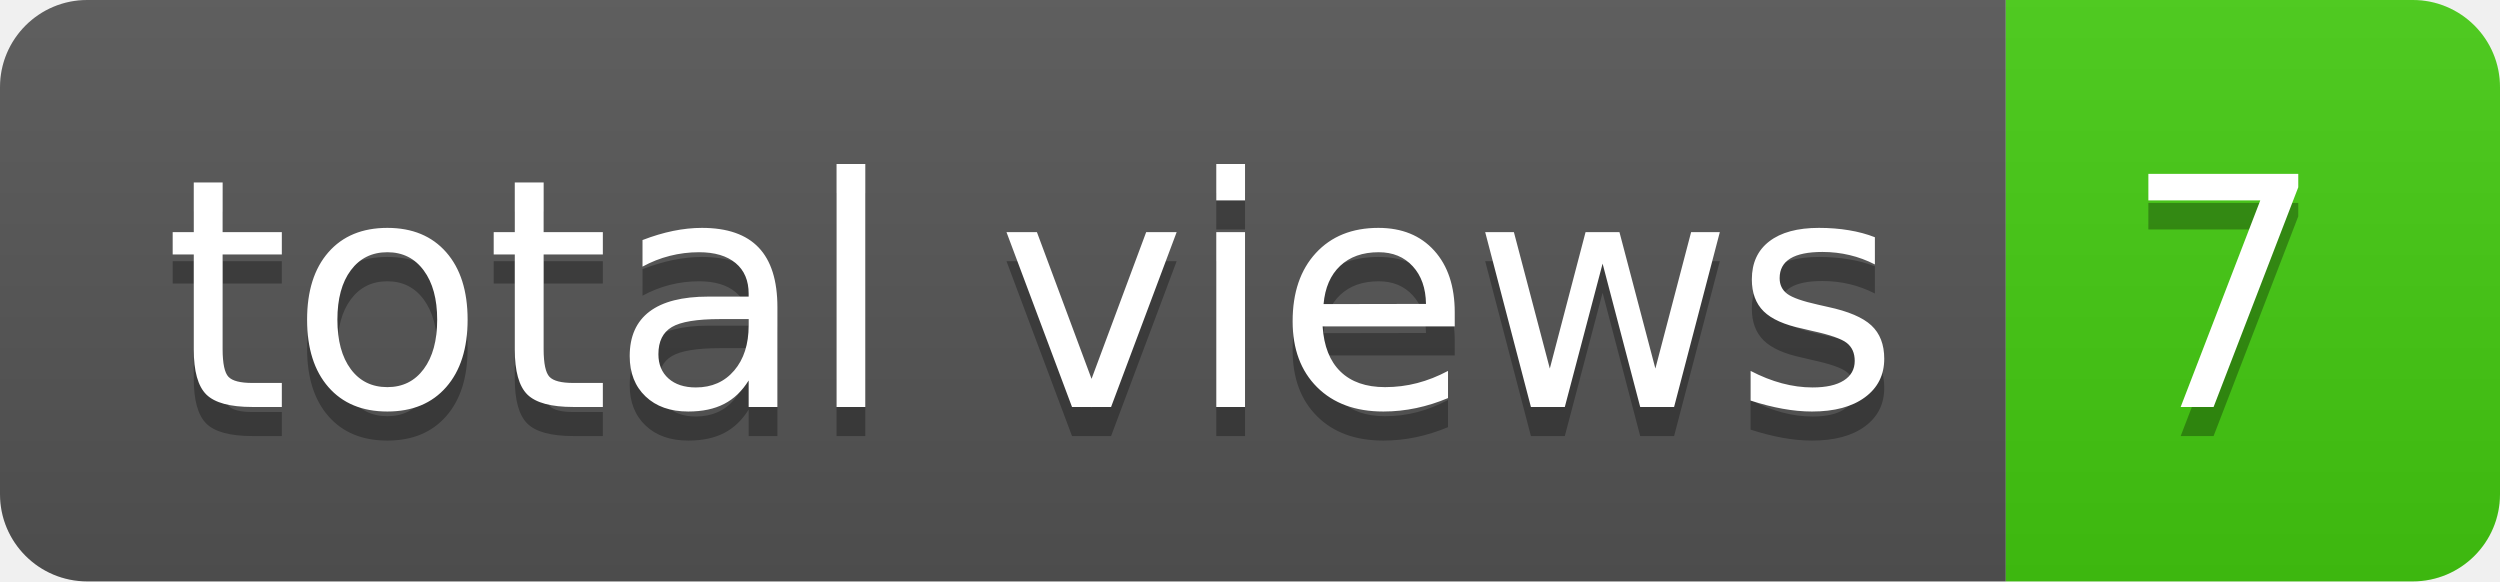
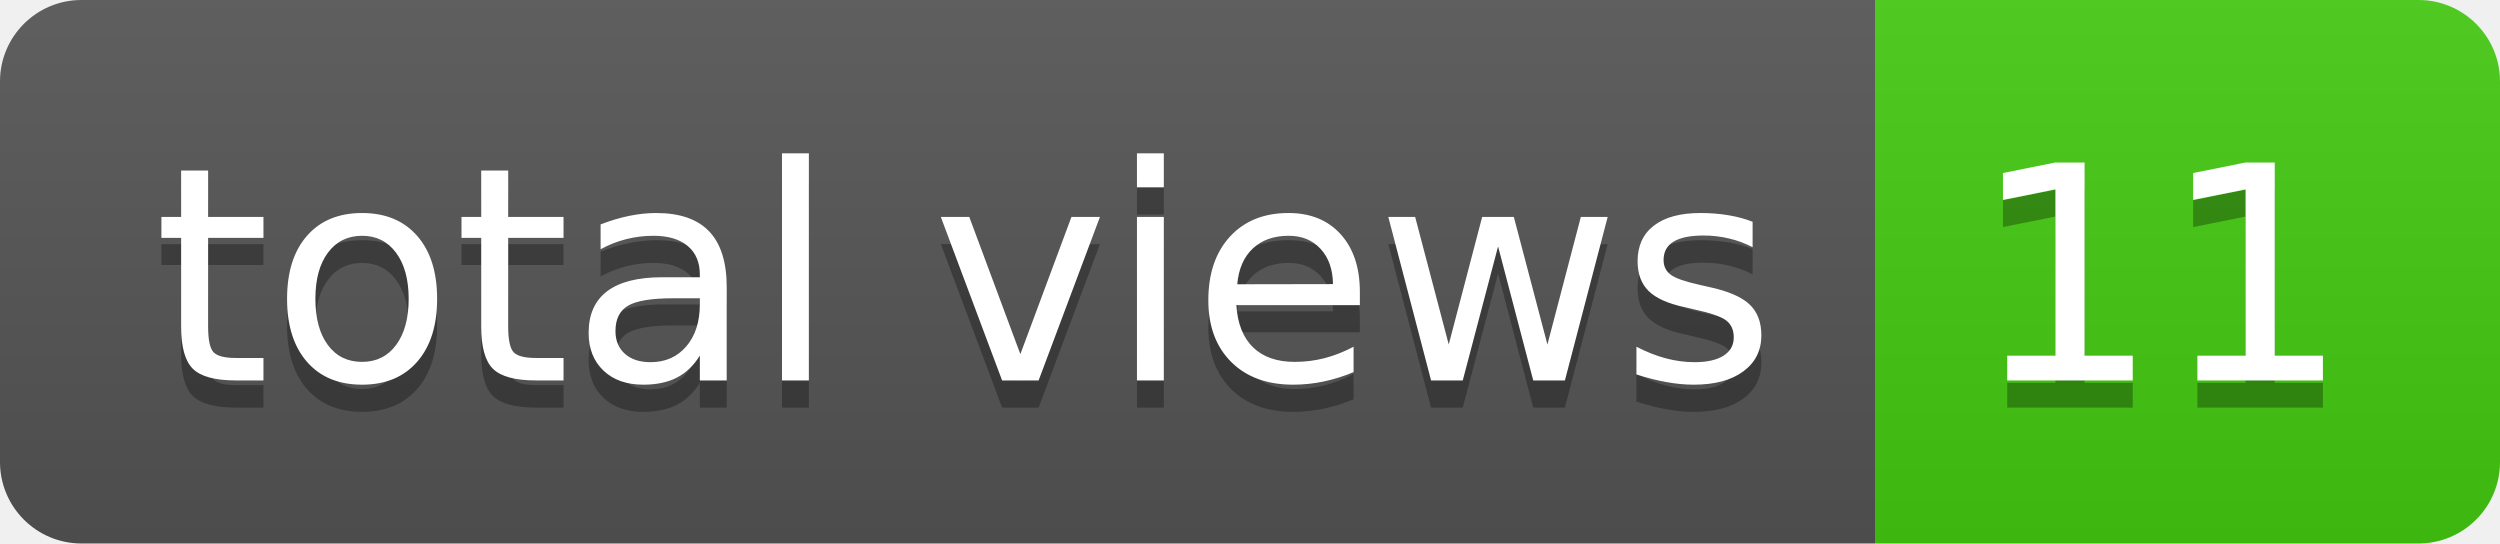
- <svg xmlns="http://www.w3.org/2000/svg" width="86" height="20" role="img" aria-label="total views: 7">
+ <svg xmlns="http://www.w3.org/2000/svg" width="92" height="20" role="img" aria-label="total views: 11">
  <linearGradient id="s" x2="0" y2="100%">
    <stop offset="0" stop-color="#bbb" stop-opacity=".1" />
    <stop offset="1" stop-opacity=".1" />
  </linearGradient>
  <clipPath id="r">
-     <rect width="86" height="20" rx="3" fill="#fff" />
+     <rect width="92" height="20" rx="3" fill="#fff" />
  </clipPath>
  <g clip-path="url(#r)">
    <rect width="69" height="20" fill="#555" />
-     <rect x="69" width="17" height="20" fill="#4c1" />
-     <rect width="86" height="20" fill="url(#s)" />
+     <rect x="69" width="23" height="20" fill="#4c1" />
+     <rect width="92" height="20" fill="url(#s)" />
  </g>
  <g fill="#fff" text-anchor="middle" font-family="Verdana,Geneva,DejaVu Sans,sans-serif" text-rendering="geometricPrecision" font-size="110">
    <text aria-hidden="true" x="355" y="150" fill="#010101" fill-opacity=".3" transform="scale(.1)" textLength="590">total views</text>
    <text x="355" y="140" transform="scale(.1)" fill="#fff" textLength="590">total views</text>
-     <text aria-hidden="true" x="765" y="150" fill="#010101" fill-opacity=".3" transform="scale(.1)" textLength="70">7</text>
-     <text x="765" y="140" transform="scale(.1)" fill="#fff" textLength="70">7</text>
+     <text aria-hidden="true" x="795" y="150" fill="#010101" fill-opacity=".3" transform="scale(.1)" textLength="130">11</text>
+     <text x="795" y="140" transform="scale(.1)" fill="#fff" textLength="130">11</text>
  </g>
</svg>
